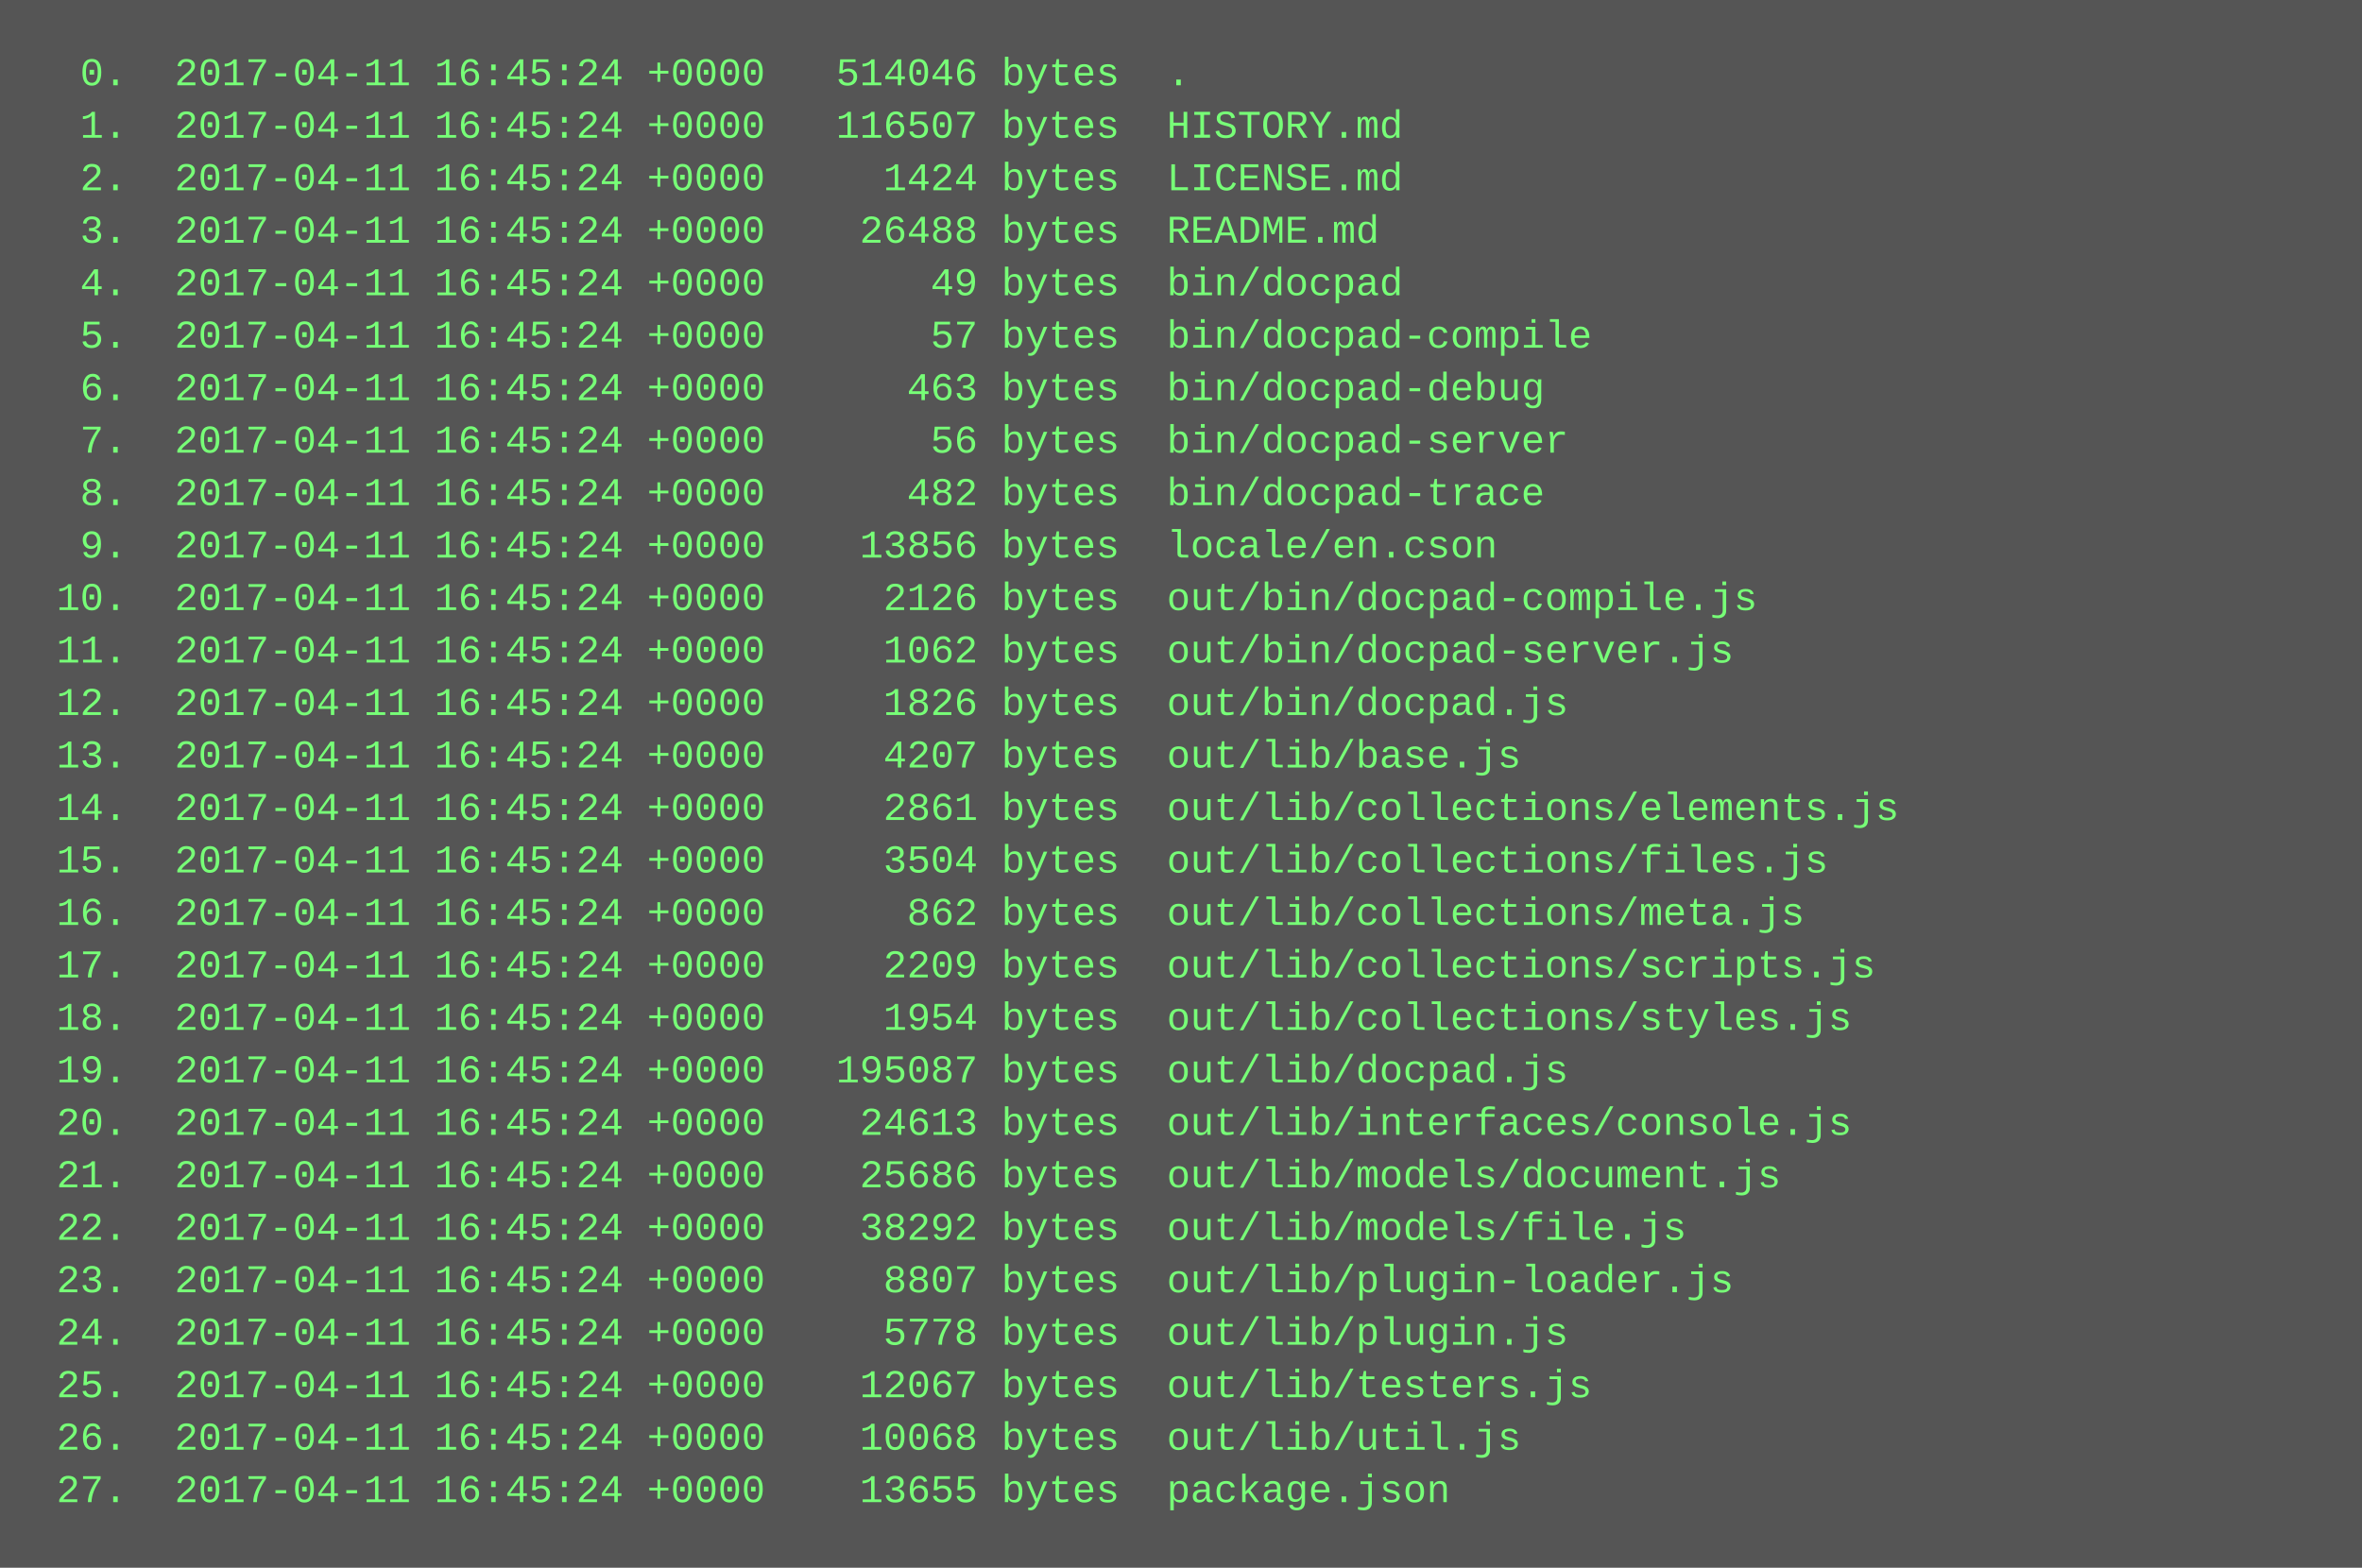
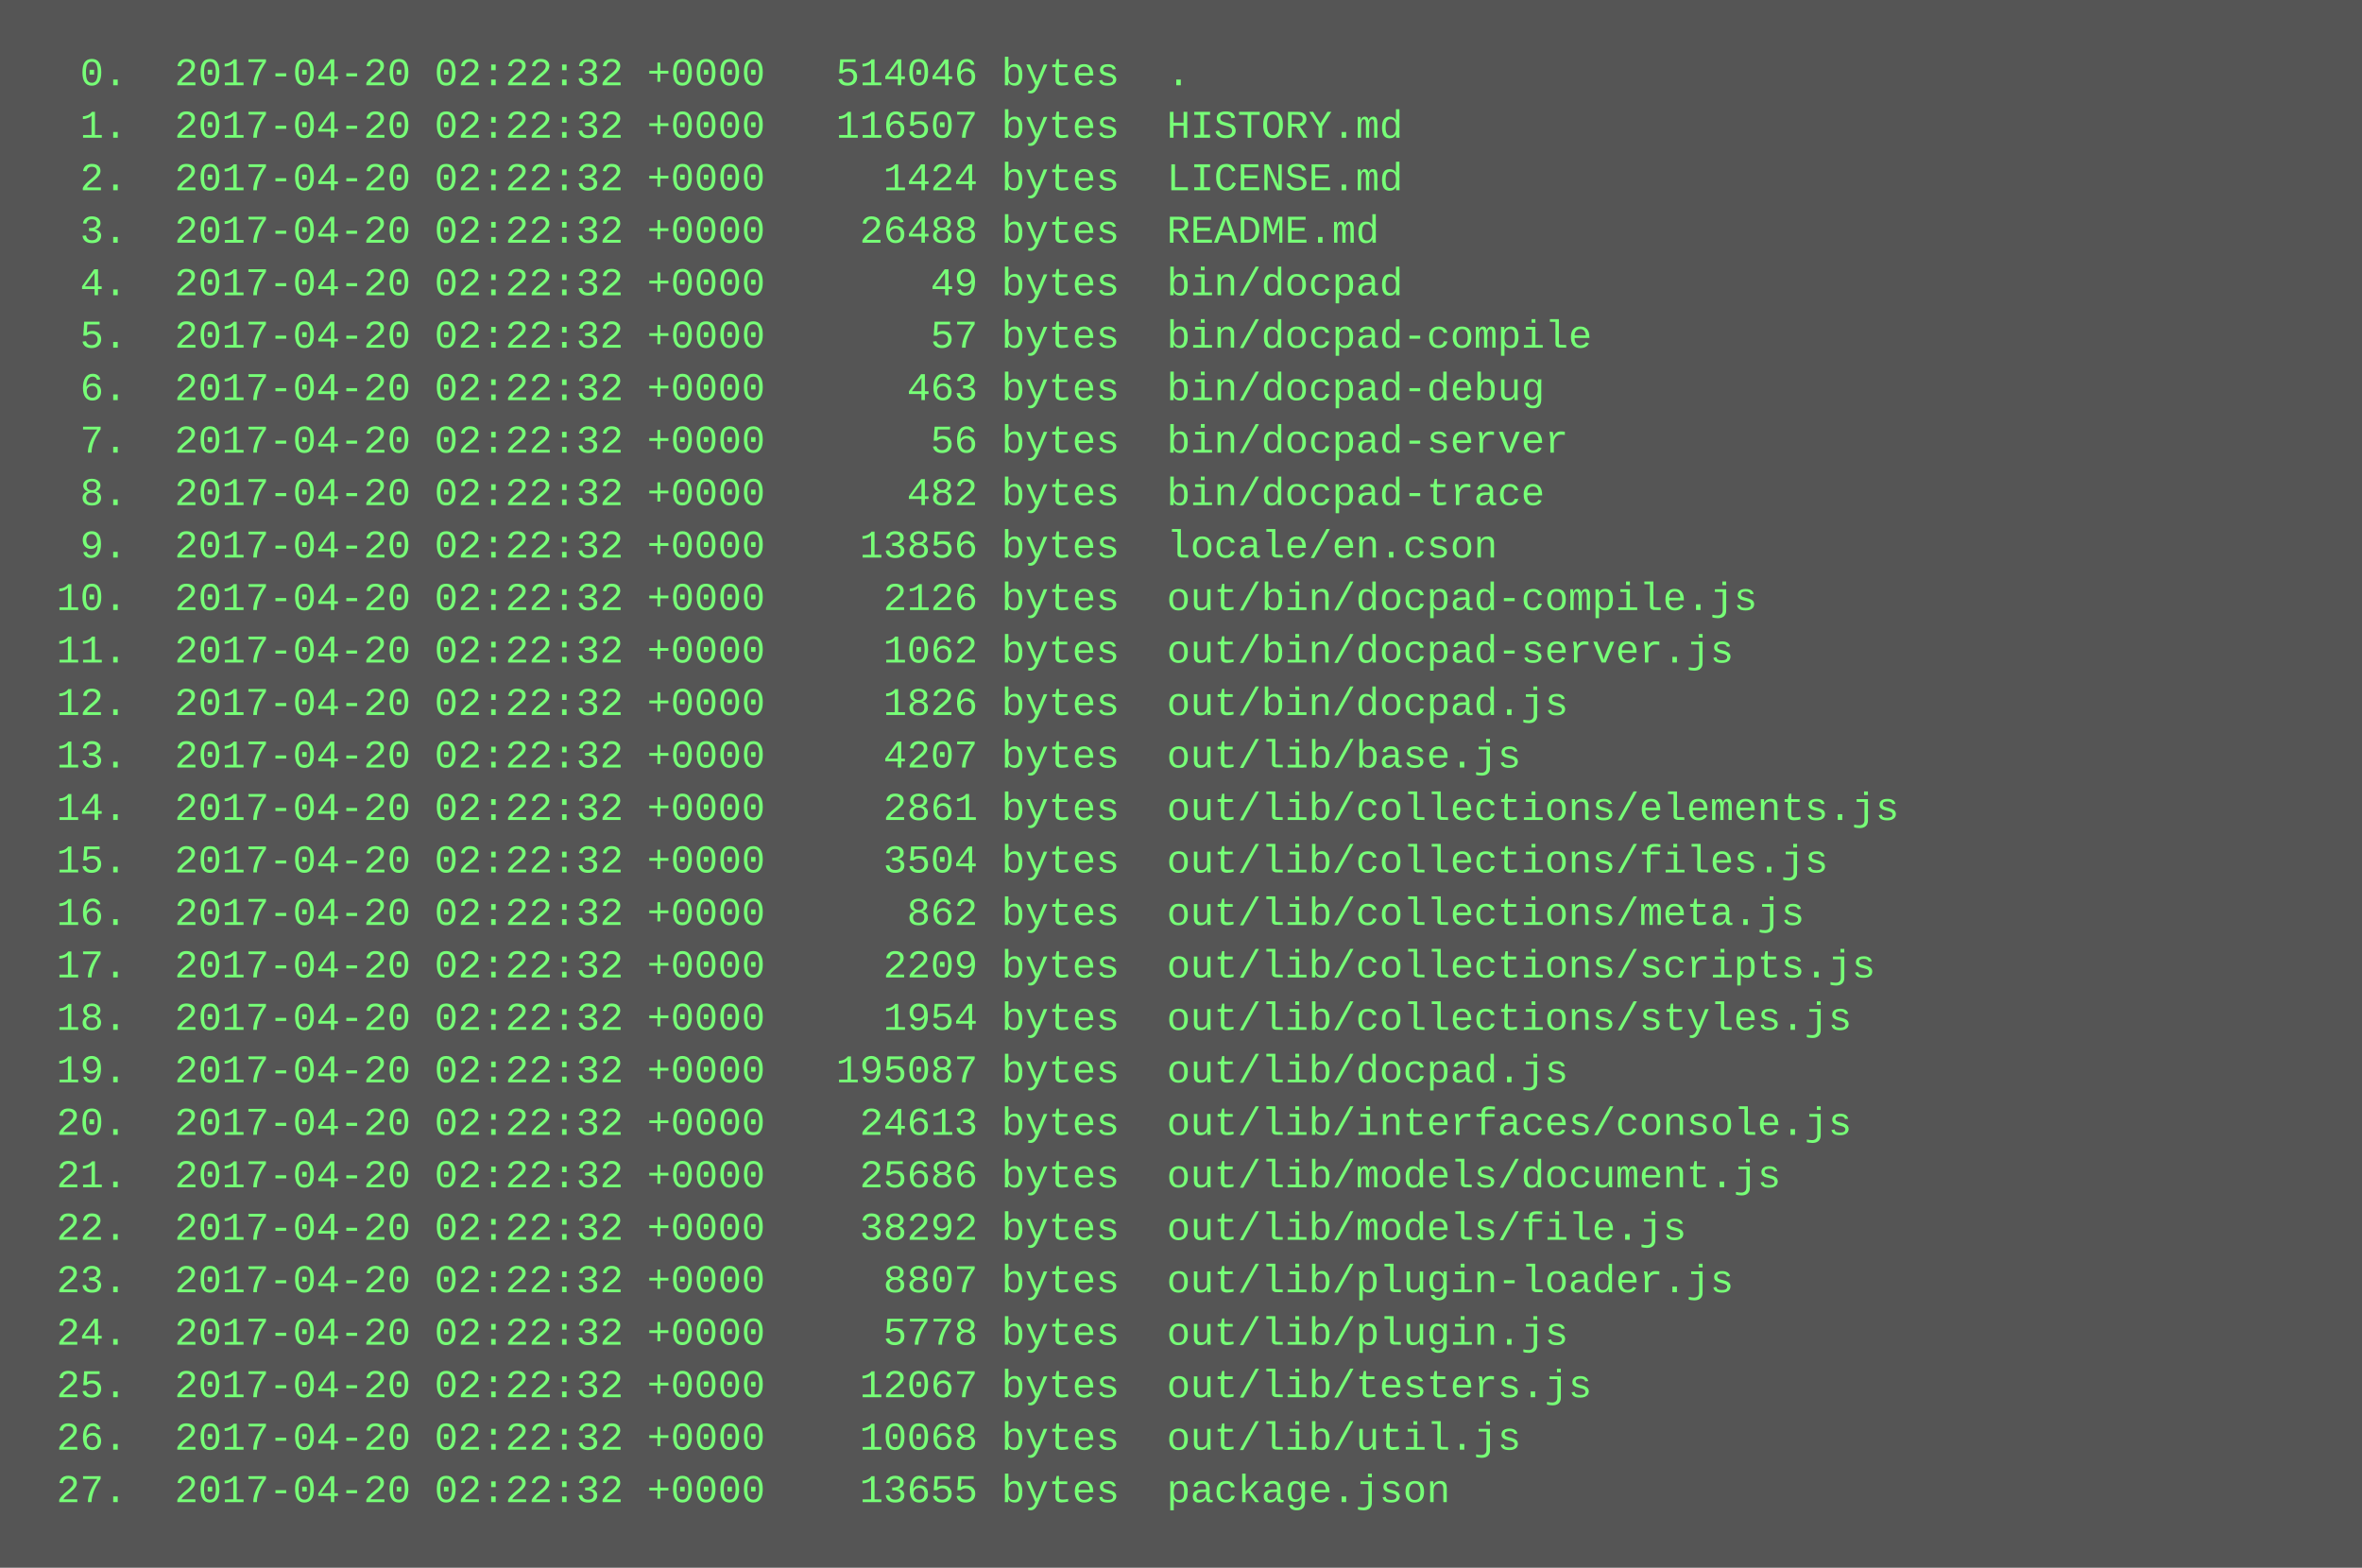
<svg xmlns="http://www.w3.org/2000/svg" height="478" width="720">
  <rect height="478" fill="#555" width="720" />
  <text fill="#7f7" font-family="Courier New" font-size="12" xml:space="preserve">
-     <tspan x="10" y="26">  0.  2017-04-11 16:45:24 +0000   514046 bytes  .</tspan>
-     <tspan x="10" y="42">  1.  2017-04-11 16:45:24 +0000   116507 bytes  HISTORY.md</tspan>
-     <tspan x="10" y="58">  2.  2017-04-11 16:45:24 +0000     1424 bytes  LICENSE.md</tspan>
-     <tspan x="10" y="74">  3.  2017-04-11 16:45:24 +0000    26488 bytes  README.md</tspan>
-     <tspan x="10" y="90">  4.  2017-04-11 16:45:24 +0000       49 bytes  bin/docpad</tspan>
-     <tspan x="10" y="106">  5.  2017-04-11 16:45:24 +0000       57 bytes  bin/docpad-compile</tspan>
-     <tspan x="10" y="122">  6.  2017-04-11 16:45:24 +0000      463 bytes  bin/docpad-debug</tspan>
-     <tspan x="10" y="138">  7.  2017-04-11 16:45:24 +0000       56 bytes  bin/docpad-server</tspan>
-     <tspan x="10" y="154">  8.  2017-04-11 16:45:24 +0000      482 bytes  bin/docpad-trace</tspan>
-     <tspan x="10" y="170">  9.  2017-04-11 16:45:24 +0000    13856 bytes  locale/en.cson</tspan>
-     <tspan x="10" y="186"> 10.  2017-04-11 16:45:24 +0000     2126 bytes  out/bin/docpad-compile.js</tspan>
-     <tspan x="10" y="202"> 11.  2017-04-11 16:45:24 +0000     1062 bytes  out/bin/docpad-server.js</tspan>
-     <tspan x="10" y="218"> 12.  2017-04-11 16:45:24 +0000     1826 bytes  out/bin/docpad.js</tspan>
-     <tspan x="10" y="234"> 13.  2017-04-11 16:45:24 +0000     4207 bytes  out/lib/base.js</tspan>
-     <tspan x="10" y="250"> 14.  2017-04-11 16:45:24 +0000     2861 bytes  out/lib/collections/elements.js</tspan>
-     <tspan x="10" y="266"> 15.  2017-04-11 16:45:24 +0000     3504 bytes  out/lib/collections/files.js</tspan>
-     <tspan x="10" y="282"> 16.  2017-04-11 16:45:24 +0000      862 bytes  out/lib/collections/meta.js</tspan>
-     <tspan x="10" y="298"> 17.  2017-04-11 16:45:24 +0000     2209 bytes  out/lib/collections/scripts.js</tspan>
-     <tspan x="10" y="314"> 18.  2017-04-11 16:45:24 +0000     1954 bytes  out/lib/collections/styles.js</tspan>
-     <tspan x="10" y="330"> 19.  2017-04-11 16:45:24 +0000   195087 bytes  out/lib/docpad.js</tspan>
-     <tspan x="10" y="346"> 20.  2017-04-11 16:45:24 +0000    24613 bytes  out/lib/interfaces/console.js</tspan>
-     <tspan x="10" y="362"> 21.  2017-04-11 16:45:24 +0000    25686 bytes  out/lib/models/document.js</tspan>
-     <tspan x="10" y="378"> 22.  2017-04-11 16:45:24 +0000    38292 bytes  out/lib/models/file.js</tspan>
-     <tspan x="10" y="394"> 23.  2017-04-11 16:45:24 +0000     8807 bytes  out/lib/plugin-loader.js</tspan>
-     <tspan x="10" y="410"> 24.  2017-04-11 16:45:24 +0000     5778 bytes  out/lib/plugin.js</tspan>
-     <tspan x="10" y="426"> 25.  2017-04-11 16:45:24 +0000    12067 bytes  out/lib/testers.js</tspan>
-     <tspan x="10" y="442"> 26.  2017-04-11 16:45:24 +0000    10068 bytes  out/lib/util.js</tspan>
-     <tspan x="10" y="458"> 27.  2017-04-11 16:45:24 +0000    13655 bytes  package.json</tspan>
+     <tspan x="10" y="26">  0.  2017-04-20 02:22:32 +0000   514046 bytes  .</tspan>
+     <tspan x="10" y="42">  1.  2017-04-20 02:22:32 +0000   116507 bytes  HISTORY.md</tspan>
+     <tspan x="10" y="58">  2.  2017-04-20 02:22:32 +0000     1424 bytes  LICENSE.md</tspan>
+     <tspan x="10" y="74">  3.  2017-04-20 02:22:32 +0000    26488 bytes  README.md</tspan>
+     <tspan x="10" y="90">  4.  2017-04-20 02:22:32 +0000       49 bytes  bin/docpad</tspan>
+     <tspan x="10" y="106">  5.  2017-04-20 02:22:32 +0000       57 bytes  bin/docpad-compile</tspan>
+     <tspan x="10" y="122">  6.  2017-04-20 02:22:32 +0000      463 bytes  bin/docpad-debug</tspan>
+     <tspan x="10" y="138">  7.  2017-04-20 02:22:32 +0000       56 bytes  bin/docpad-server</tspan>
+     <tspan x="10" y="154">  8.  2017-04-20 02:22:32 +0000      482 bytes  bin/docpad-trace</tspan>
+     <tspan x="10" y="170">  9.  2017-04-20 02:22:32 +0000    13856 bytes  locale/en.cson</tspan>
+     <tspan x="10" y="186"> 10.  2017-04-20 02:22:32 +0000     2126 bytes  out/bin/docpad-compile.js</tspan>
+     <tspan x="10" y="202"> 11.  2017-04-20 02:22:32 +0000     1062 bytes  out/bin/docpad-server.js</tspan>
+     <tspan x="10" y="218"> 12.  2017-04-20 02:22:32 +0000     1826 bytes  out/bin/docpad.js</tspan>
+     <tspan x="10" y="234"> 13.  2017-04-20 02:22:32 +0000     4207 bytes  out/lib/base.js</tspan>
+     <tspan x="10" y="250"> 14.  2017-04-20 02:22:32 +0000     2861 bytes  out/lib/collections/elements.js</tspan>
+     <tspan x="10" y="266"> 15.  2017-04-20 02:22:32 +0000     3504 bytes  out/lib/collections/files.js</tspan>
+     <tspan x="10" y="282"> 16.  2017-04-20 02:22:32 +0000      862 bytes  out/lib/collections/meta.js</tspan>
+     <tspan x="10" y="298"> 17.  2017-04-20 02:22:32 +0000     2209 bytes  out/lib/collections/scripts.js</tspan>
+     <tspan x="10" y="314"> 18.  2017-04-20 02:22:32 +0000     1954 bytes  out/lib/collections/styles.js</tspan>
+     <tspan x="10" y="330"> 19.  2017-04-20 02:22:32 +0000   195087 bytes  out/lib/docpad.js</tspan>
+     <tspan x="10" y="346"> 20.  2017-04-20 02:22:32 +0000    24613 bytes  out/lib/interfaces/console.js</tspan>
+     <tspan x="10" y="362"> 21.  2017-04-20 02:22:32 +0000    25686 bytes  out/lib/models/document.js</tspan>
+     <tspan x="10" y="378"> 22.  2017-04-20 02:22:32 +0000    38292 bytes  out/lib/models/file.js</tspan>
+     <tspan x="10" y="394"> 23.  2017-04-20 02:22:32 +0000     8807 bytes  out/lib/plugin-loader.js</tspan>
+     <tspan x="10" y="410"> 24.  2017-04-20 02:22:32 +0000     5778 bytes  out/lib/plugin.js</tspan>
+     <tspan x="10" y="426"> 25.  2017-04-20 02:22:32 +0000    12067 bytes  out/lib/testers.js</tspan>
+     <tspan x="10" y="442"> 26.  2017-04-20 02:22:32 +0000    10068 bytes  out/lib/util.js</tspan>
+     <tspan x="10" y="458"> 27.  2017-04-20 02:22:32 +0000    13655 bytes  package.json</tspan>
  </text>
</svg>
